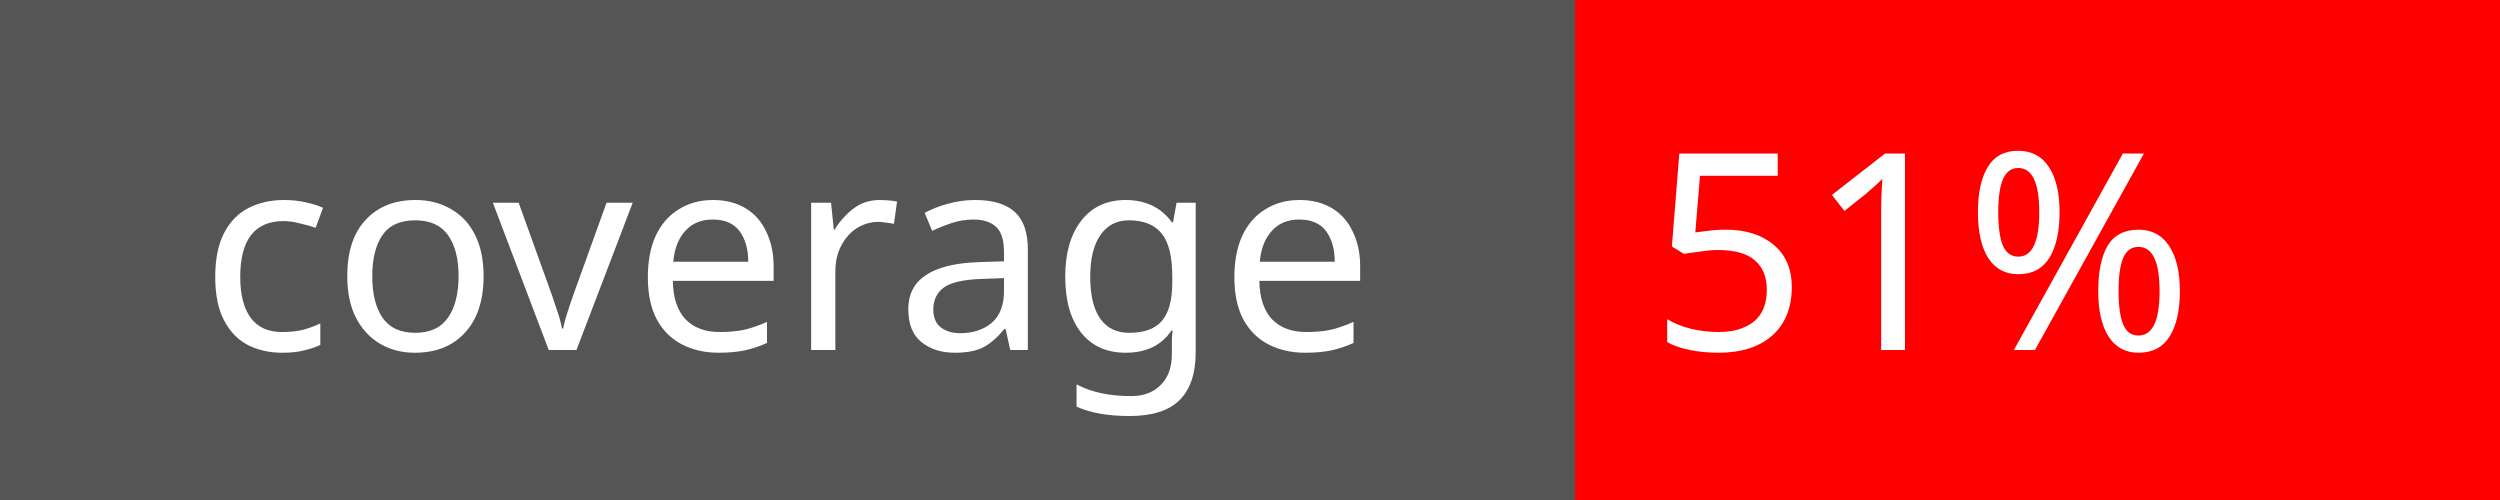
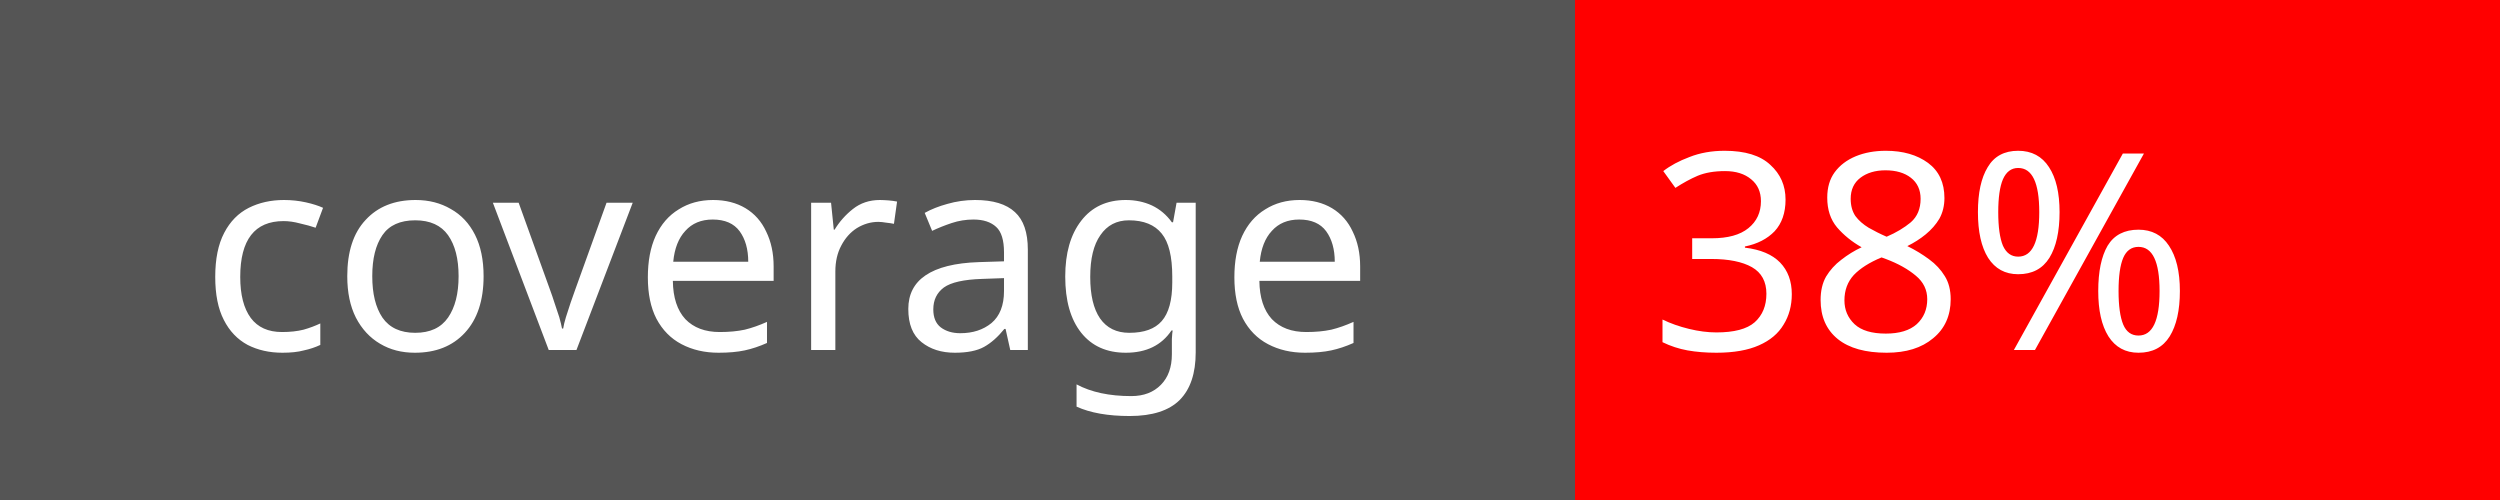
<svg xmlns="http://www.w3.org/2000/svg" width="100" height="20">
  <rect width="100" height="20" fill="#555" />
  <rect x="63" width="37" height="20" fill="red" />
  <text x="8" y="14" fill="#fff" font-family="Verdana" font-size="11">coverage</text>
-   <text x="66" y="14" fill="#fff" font-family="Verdana" font-size="11">51%</text>
+   <text x="66" y="14" fill="#fff" font-family="Verdana" font-size="11">38%</text>
</svg>
